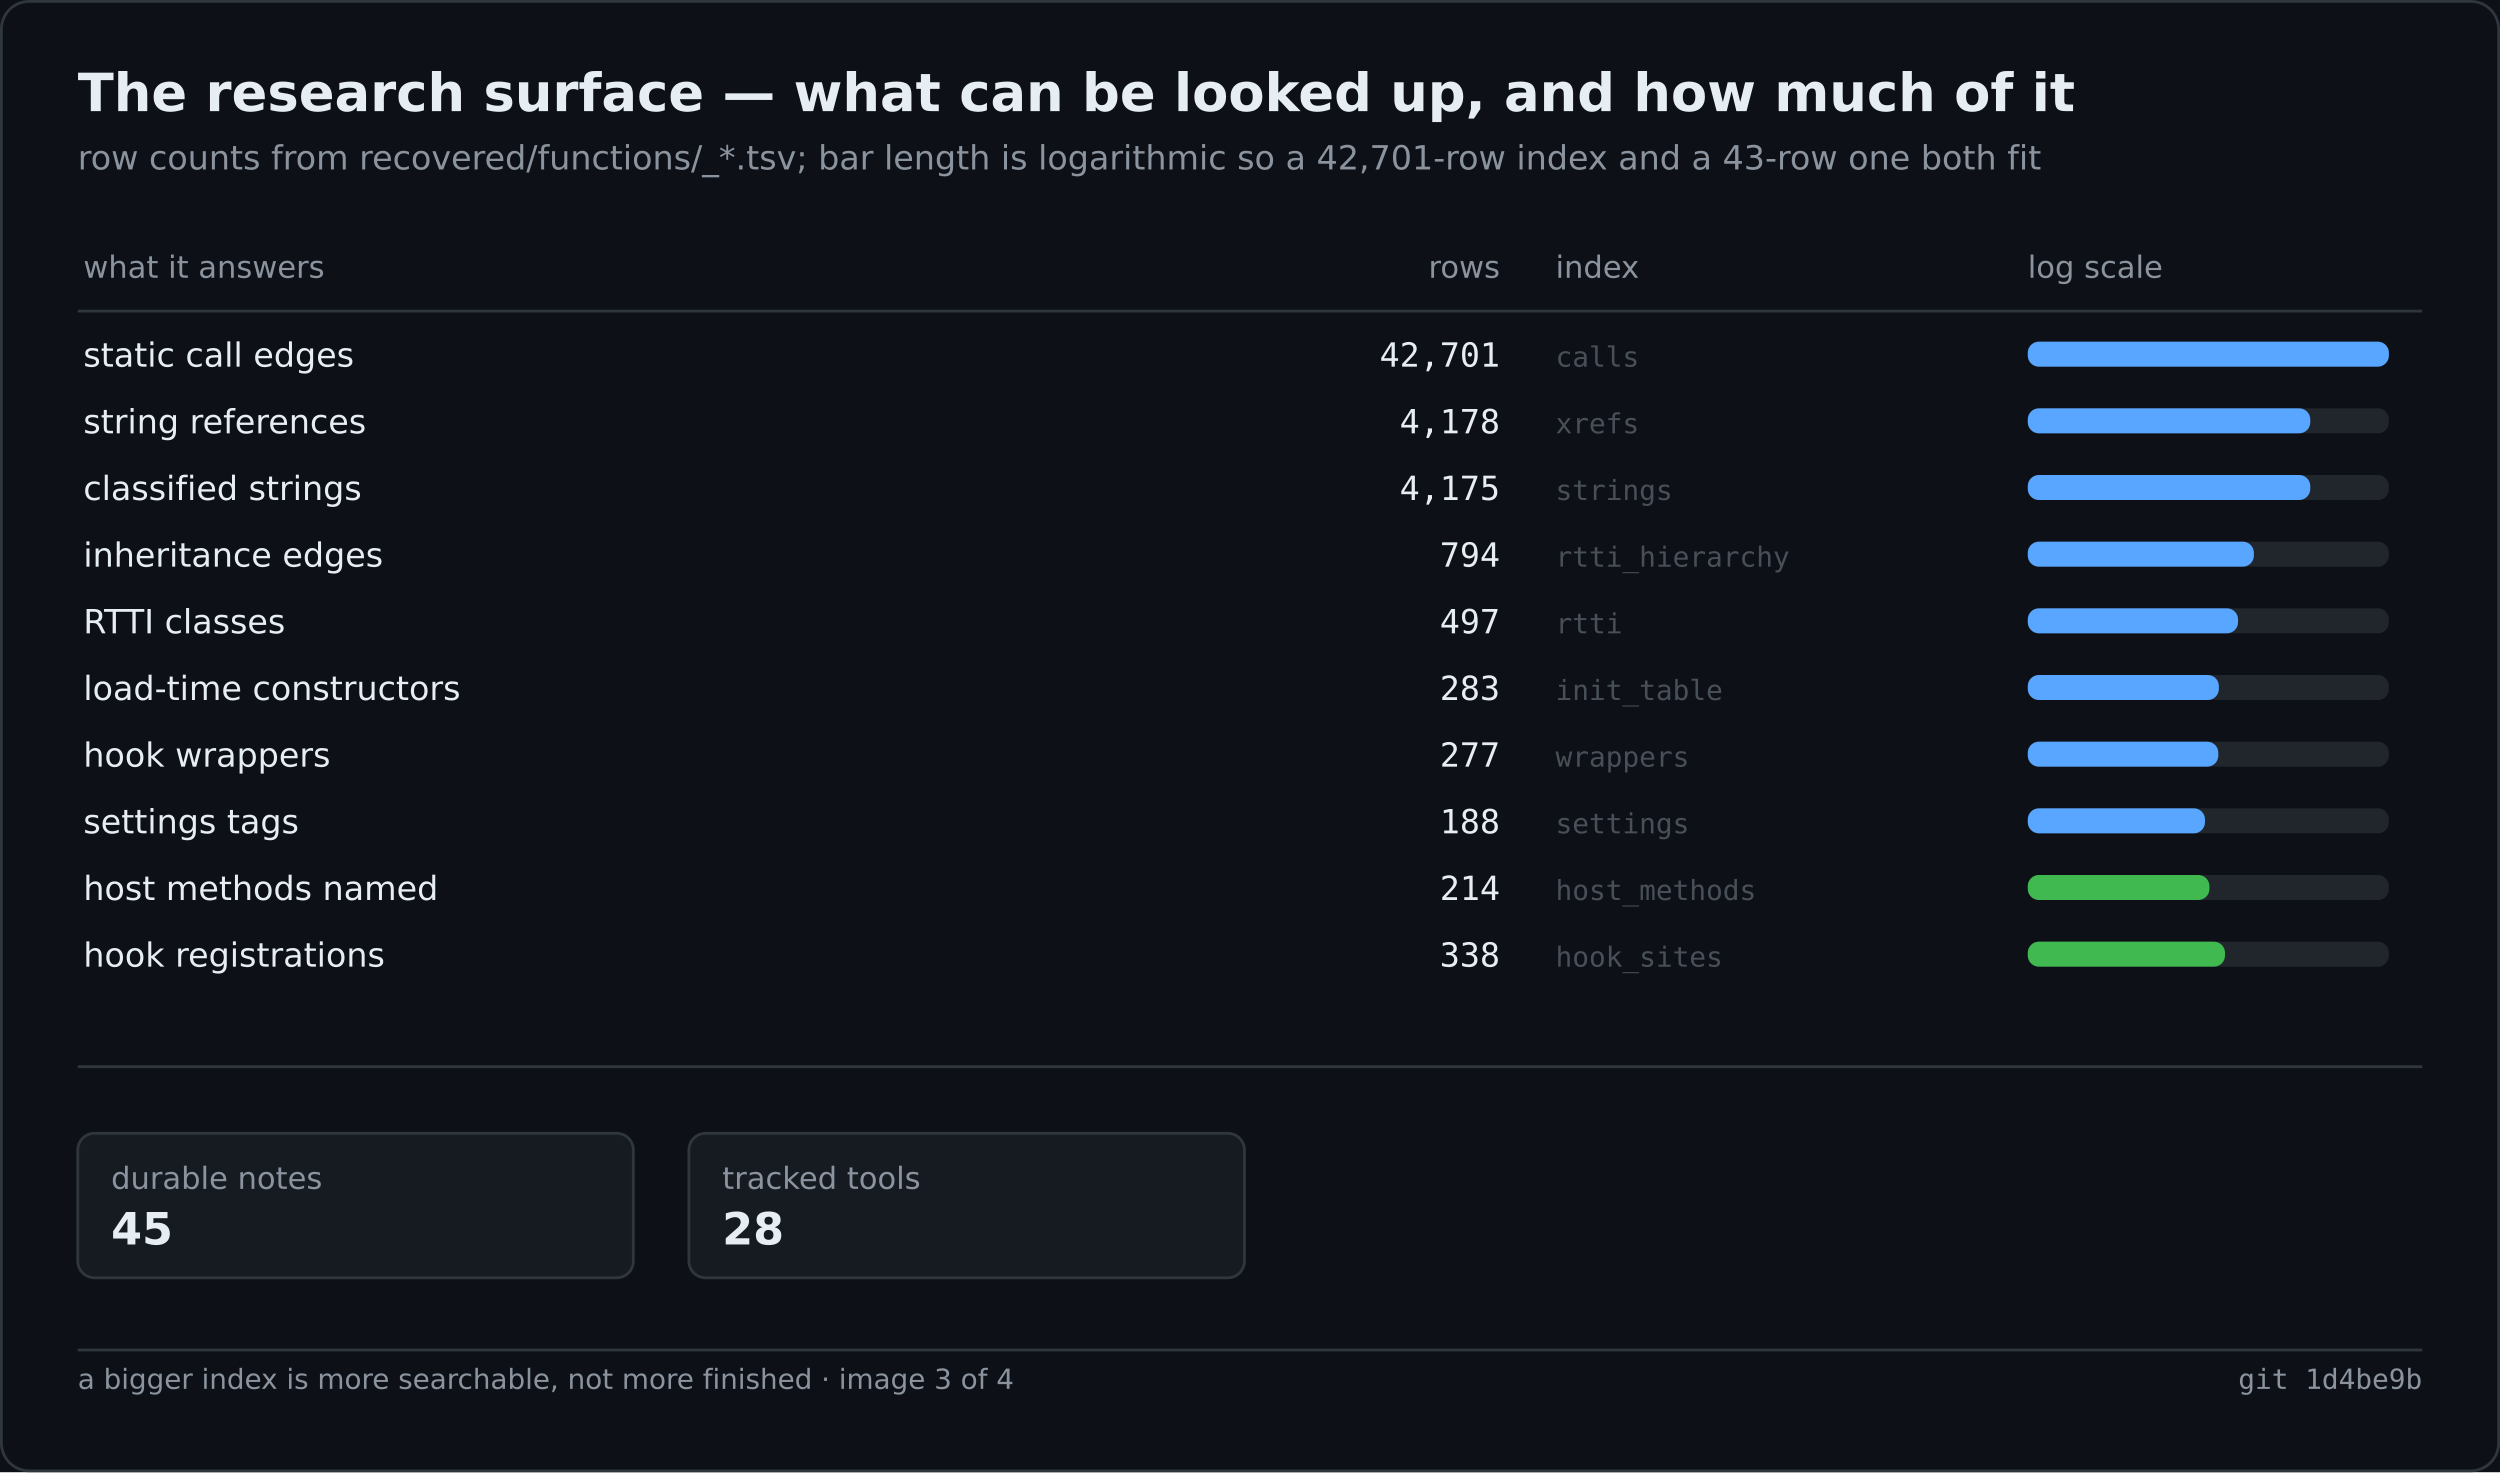
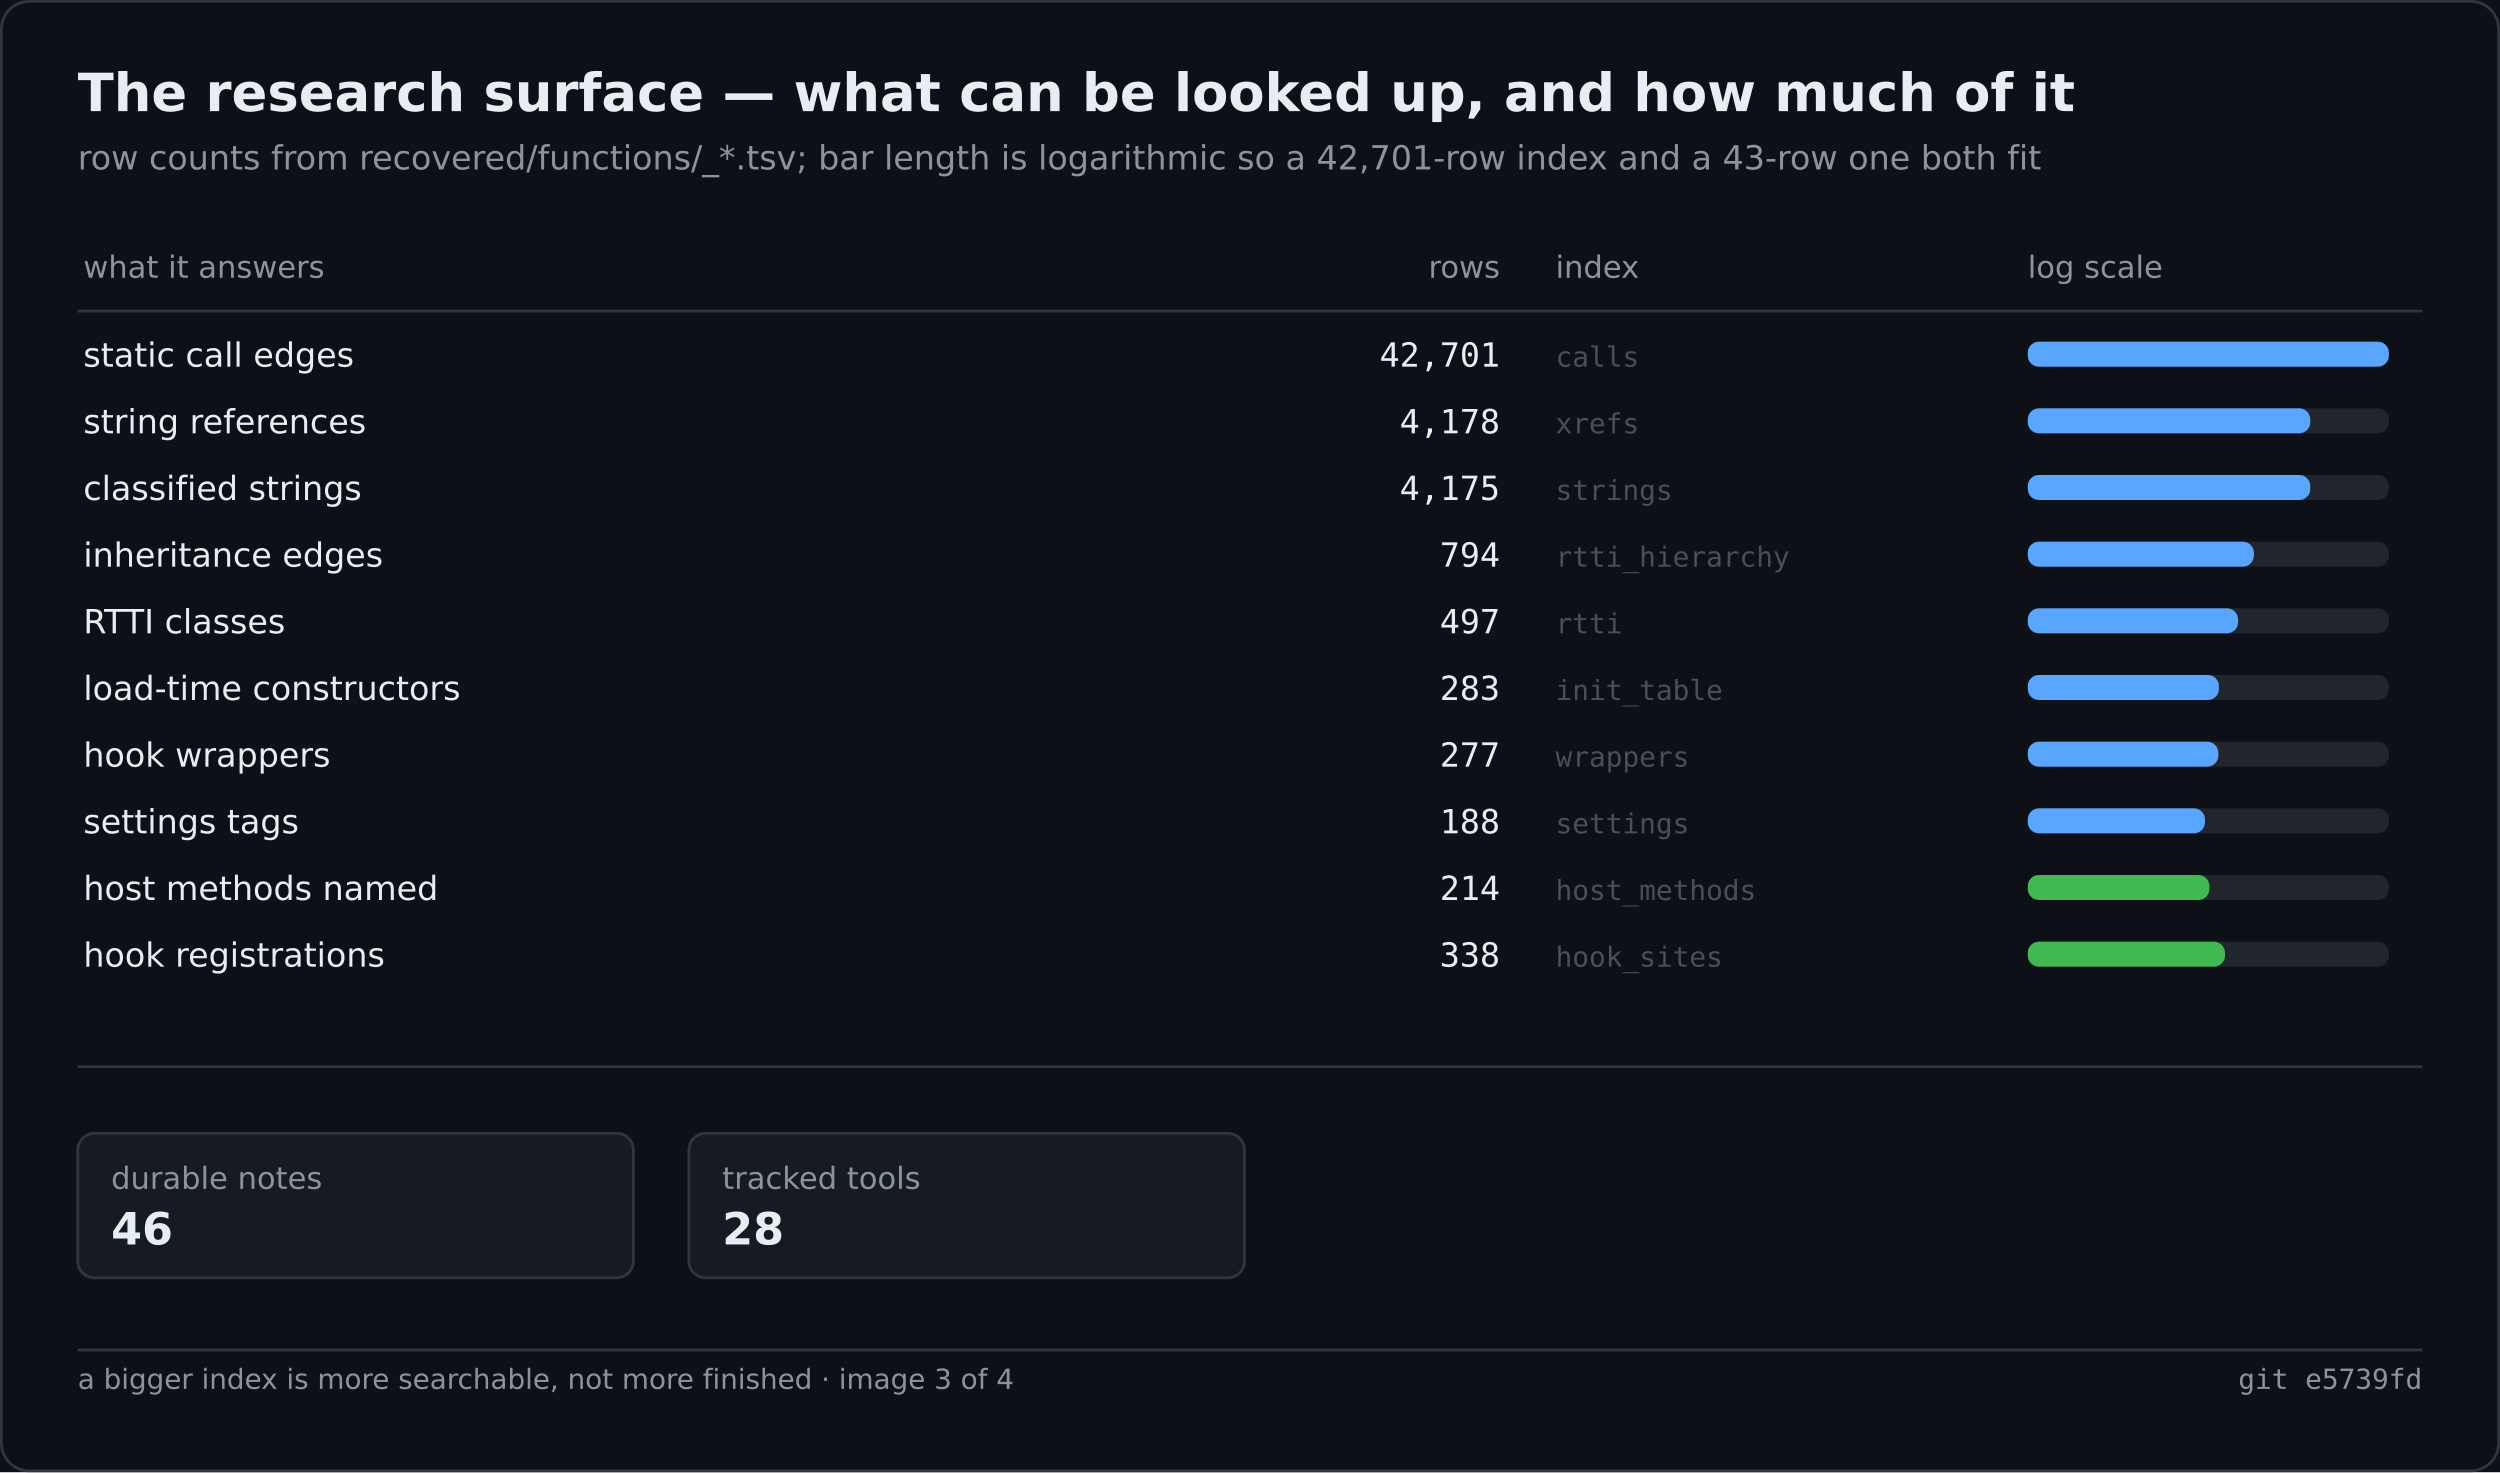
<svg xmlns="http://www.w3.org/2000/svg" width="900" height="530" viewBox="0 0 900 530" role="img" aria-label="The research surface — what can be looked up, and how much of it">
  <rect width="900" height="530" fill="#0d1117" />
  <rect x="0.5" y="0.5" width="899" height="529" fill="none" stroke="#30363d" rx="10" />
  <text x="28" y="40" font-family="Segoe UI,DejaVu Sans,Helvetica,sans-serif" font-size="19" font-weight="600" fill="#e6edf3">The research surface — what can be looked up, and how much of it</text>
  <text x="28" y="61" font-family="Segoe UI,DejaVu Sans,Helvetica,sans-serif" font-size="12" fill="#8b949e">row counts from recovered/functions/_*.tsv; bar length is logarithmic so a 42,701-row index and a 43-row one both fit</text>
  <text x="30.0" y="100.0" font-family="Segoe UI,DejaVu Sans,Helvetica,sans-serif" font-size="11" fill="#8b949e">what it answers</text>
  <text x="540.0" y="100.0" font-family="Segoe UI,DejaVu Sans,Helvetica,sans-serif" font-size="11" fill="#8b949e" text-anchor="end">rows</text>
  <text x="560.0" y="100.0" font-family="Segoe UI,DejaVu Sans,Helvetica,sans-serif" font-size="11" fill="#8b949e">index</text>
  <text x="730.0" y="100.0" font-family="Segoe UI,DejaVu Sans,Helvetica,sans-serif" font-size="11" fill="#8b949e">log scale</text>
  <line x1="28.0" y1="112.0" x2="872.0" y2="112.0" stroke="#30363d" stroke-width="1" />
  <text x="30.0" y="132.0" font-family="Segoe UI,DejaVu Sans,Helvetica,sans-serif" font-size="12" fill="#e6edf3">static call edges</text>
  <text x="540.0" y="132.0" font-family="Cascadia Mono,Consolas,DejaVu Sans Mono,monospace" font-size="12" fill="#e6edf3" text-anchor="end">42,701</text>
  <text x="560.0" y="132.0" font-family="Cascadia Mono,Consolas,DejaVu Sans Mono,monospace" font-size="10" fill="#484f58">calls</text>
  <rect x="730.0" y="123.0" width="130.0" height="9.0" fill="#21262d" rx="4" />
  <rect x="730.0" y="123.0" width="130.0" height="9.0" fill="#58a6ff" rx="4" />
  <text x="30.0" y="156.0" font-family="Segoe UI,DejaVu Sans,Helvetica,sans-serif" font-size="12" fill="#e6edf3">string references</text>
  <text x="540.0" y="156.0" font-family="Cascadia Mono,Consolas,DejaVu Sans Mono,monospace" font-size="12" fill="#e6edf3" text-anchor="end">4,178</text>
  <text x="560.0" y="156.0" font-family="Cascadia Mono,Consolas,DejaVu Sans Mono,monospace" font-size="10" fill="#484f58">xrefs</text>
  <rect x="730.0" y="147.0" width="130.0" height="9.0" fill="#21262d" rx="4" />
  <rect x="730.0" y="147.0" width="101.7" height="9.0" fill="#58a6ff" rx="4" />
  <text x="30.0" y="180.0" font-family="Segoe UI,DejaVu Sans,Helvetica,sans-serif" font-size="12" fill="#e6edf3">classified strings</text>
  <text x="540.0" y="180.0" font-family="Cascadia Mono,Consolas,DejaVu Sans Mono,monospace" font-size="12" fill="#e6edf3" text-anchor="end">4,175</text>
  <text x="560.0" y="180.0" font-family="Cascadia Mono,Consolas,DejaVu Sans Mono,monospace" font-size="10" fill="#484f58">strings</text>
  <rect x="730.0" y="171.0" width="130.0" height="9.0" fill="#21262d" rx="4" />
  <rect x="730.0" y="171.0" width="101.7" height="9.0" fill="#58a6ff" rx="4" />
  <text x="30.0" y="204.0" font-family="Segoe UI,DejaVu Sans,Helvetica,sans-serif" font-size="12" fill="#e6edf3">inheritance edges</text>
  <text x="540.0" y="204.0" font-family="Cascadia Mono,Consolas,DejaVu Sans Mono,monospace" font-size="12" fill="#e6edf3" text-anchor="end">794</text>
  <text x="560.0" y="204.0" font-family="Cascadia Mono,Consolas,DejaVu Sans Mono,monospace" font-size="10" fill="#484f58">rtti_hierarchy</text>
  <rect x="730.0" y="195.0" width="130.0" height="9.0" fill="#21262d" rx="4" />
  <rect x="730.0" y="195.0" width="81.4" height="9.0" fill="#58a6ff" rx="4" />
  <text x="30.0" y="228.0" font-family="Segoe UI,DejaVu Sans,Helvetica,sans-serif" font-size="12" fill="#e6edf3">RTTI classes</text>
  <text x="540.0" y="228.0" font-family="Cascadia Mono,Consolas,DejaVu Sans Mono,monospace" font-size="12" fill="#e6edf3" text-anchor="end">497</text>
  <text x="560.0" y="228.0" font-family="Cascadia Mono,Consolas,DejaVu Sans Mono,monospace" font-size="10" fill="#484f58">rtti</text>
  <rect x="730.0" y="219.0" width="130.0" height="9.0" fill="#21262d" rx="4" />
  <rect x="730.0" y="219.0" width="75.7" height="9.0" fill="#58a6ff" rx="4" />
  <text x="30.0" y="252.0" font-family="Segoe UI,DejaVu Sans,Helvetica,sans-serif" font-size="12" fill="#e6edf3">load-time constructors</text>
  <text x="540.0" y="252.0" font-family="Cascadia Mono,Consolas,DejaVu Sans Mono,monospace" font-size="12" fill="#e6edf3" text-anchor="end">283</text>
  <text x="560.0" y="252.0" font-family="Cascadia Mono,Consolas,DejaVu Sans Mono,monospace" font-size="10" fill="#484f58">init_table</text>
  <rect x="730.0" y="243.0" width="130.0" height="9.0" fill="#21262d" rx="4" />
  <rect x="730.0" y="243.0" width="68.8" height="9.0" fill="#58a6ff" rx="4" />
  <text x="30.0" y="276.0" font-family="Segoe UI,DejaVu Sans,Helvetica,sans-serif" font-size="12" fill="#e6edf3">hook wrappers</text>
  <text x="540.0" y="276.0" font-family="Cascadia Mono,Consolas,DejaVu Sans Mono,monospace" font-size="12" fill="#e6edf3" text-anchor="end">277</text>
  <text x="560.0" y="276.0" font-family="Cascadia Mono,Consolas,DejaVu Sans Mono,monospace" font-size="10" fill="#484f58">wrappers</text>
  <rect x="730.0" y="267.0" width="130.0" height="9.0" fill="#21262d" rx="4" />
  <rect x="730.0" y="267.0" width="68.6" height="9.0" fill="#58a6ff" rx="4" />
  <text x="30.0" y="300.0" font-family="Segoe UI,DejaVu Sans,Helvetica,sans-serif" font-size="12" fill="#e6edf3">settings tags</text>
  <text x="540.0" y="300.0" font-family="Cascadia Mono,Consolas,DejaVu Sans Mono,monospace" font-size="12" fill="#e6edf3" text-anchor="end">188</text>
  <text x="560.0" y="300.0" font-family="Cascadia Mono,Consolas,DejaVu Sans Mono,monospace" font-size="10" fill="#484f58">settings</text>
  <rect x="730.0" y="291.0" width="130.0" height="9.0" fill="#21262d" rx="4" />
  <rect x="730.0" y="291.0" width="63.8" height="9.0" fill="#58a6ff" rx="4" />
  <text x="30.0" y="324.0" font-family="Segoe UI,DejaVu Sans,Helvetica,sans-serif" font-size="12" fill="#e6edf3">host methods named</text>
  <text x="540.0" y="324.0" font-family="Cascadia Mono,Consolas,DejaVu Sans Mono,monospace" font-size="12" fill="#e6edf3" text-anchor="end">214</text>
  <text x="560.0" y="324.0" font-family="Cascadia Mono,Consolas,DejaVu Sans Mono,monospace" font-size="10" fill="#484f58">host_methods</text>
  <rect x="730.0" y="315.0" width="130.0" height="9.0" fill="#21262d" rx="4" />
  <rect x="730.0" y="315.0" width="65.4" height="9.0" fill="#3fb950" rx="4" />
  <text x="30.0" y="348.0" font-family="Segoe UI,DejaVu Sans,Helvetica,sans-serif" font-size="12" fill="#e6edf3">hook registrations</text>
  <text x="540.0" y="348.0" font-family="Cascadia Mono,Consolas,DejaVu Sans Mono,monospace" font-size="12" fill="#e6edf3" text-anchor="end">338</text>
  <text x="560.0" y="348.0" font-family="Cascadia Mono,Consolas,DejaVu Sans Mono,monospace" font-size="10" fill="#484f58">hook_sites</text>
  <rect x="730.0" y="339.0" width="130.0" height="9.0" fill="#21262d" rx="4" />
  <rect x="730.0" y="339.0" width="71.0" height="9.0" fill="#3fb950" rx="4" />
  <line x1="28.0" y1="384.0" x2="872.0" y2="384.0" stroke="#30363d" stroke-width="1" />
  <rect x="28.0" y="408.0" width="200.0" height="52.0" fill="#161b22" rx="6" stroke="#30363d" stroke-width="1" />
  <text x="40.0" y="428.0" font-family="Segoe UI,DejaVu Sans,Helvetica,sans-serif" font-size="11" fill="#8b949e">durable notes</text>
-   <text x="40.0" y="448.0" font-family="Segoe UI,DejaVu Sans,Helvetica,sans-serif" font-size="16" fill="#e6edf3" font-weight="600">45</text>
+   <text x="40.0" y="448.0" font-family="Segoe UI,DejaVu Sans,Helvetica,sans-serif" font-size="16" fill="#e6edf3" font-weight="600">46</text>
  <rect x="248.0" y="408.0" width="200.0" height="52.0" fill="#161b22" rx="6" stroke="#30363d" stroke-width="1" />
  <text x="260.0" y="428.0" font-family="Segoe UI,DejaVu Sans,Helvetica,sans-serif" font-size="11" fill="#8b949e">tracked tools</text>
  <text x="260.0" y="448.0" font-family="Segoe UI,DejaVu Sans,Helvetica,sans-serif" font-size="16" fill="#e6edf3" font-weight="600">28</text>
  <line x1="28.0" y1="486.0" x2="872.0" y2="486.0" stroke="#30363d" stroke-width="1" />
  <text x="28.0" y="500.0" font-family="Segoe UI,DejaVu Sans,Helvetica,sans-serif" font-size="10" fill="#8b949e">a bigger index is more searchable, not more finished · image 3 of 4</text>
-   <text x="872.0" y="500.0" font-family="Cascadia Mono,Consolas,DejaVu Sans Mono,monospace" font-size="10" fill="#8b949e" text-anchor="end">git 1d4be9b</text>
+   <text x="872.0" y="500.0" font-family="Cascadia Mono,Consolas,DejaVu Sans Mono,monospace" font-size="10" fill="#8b949e" text-anchor="end">git e5739fd</text>
</svg>
